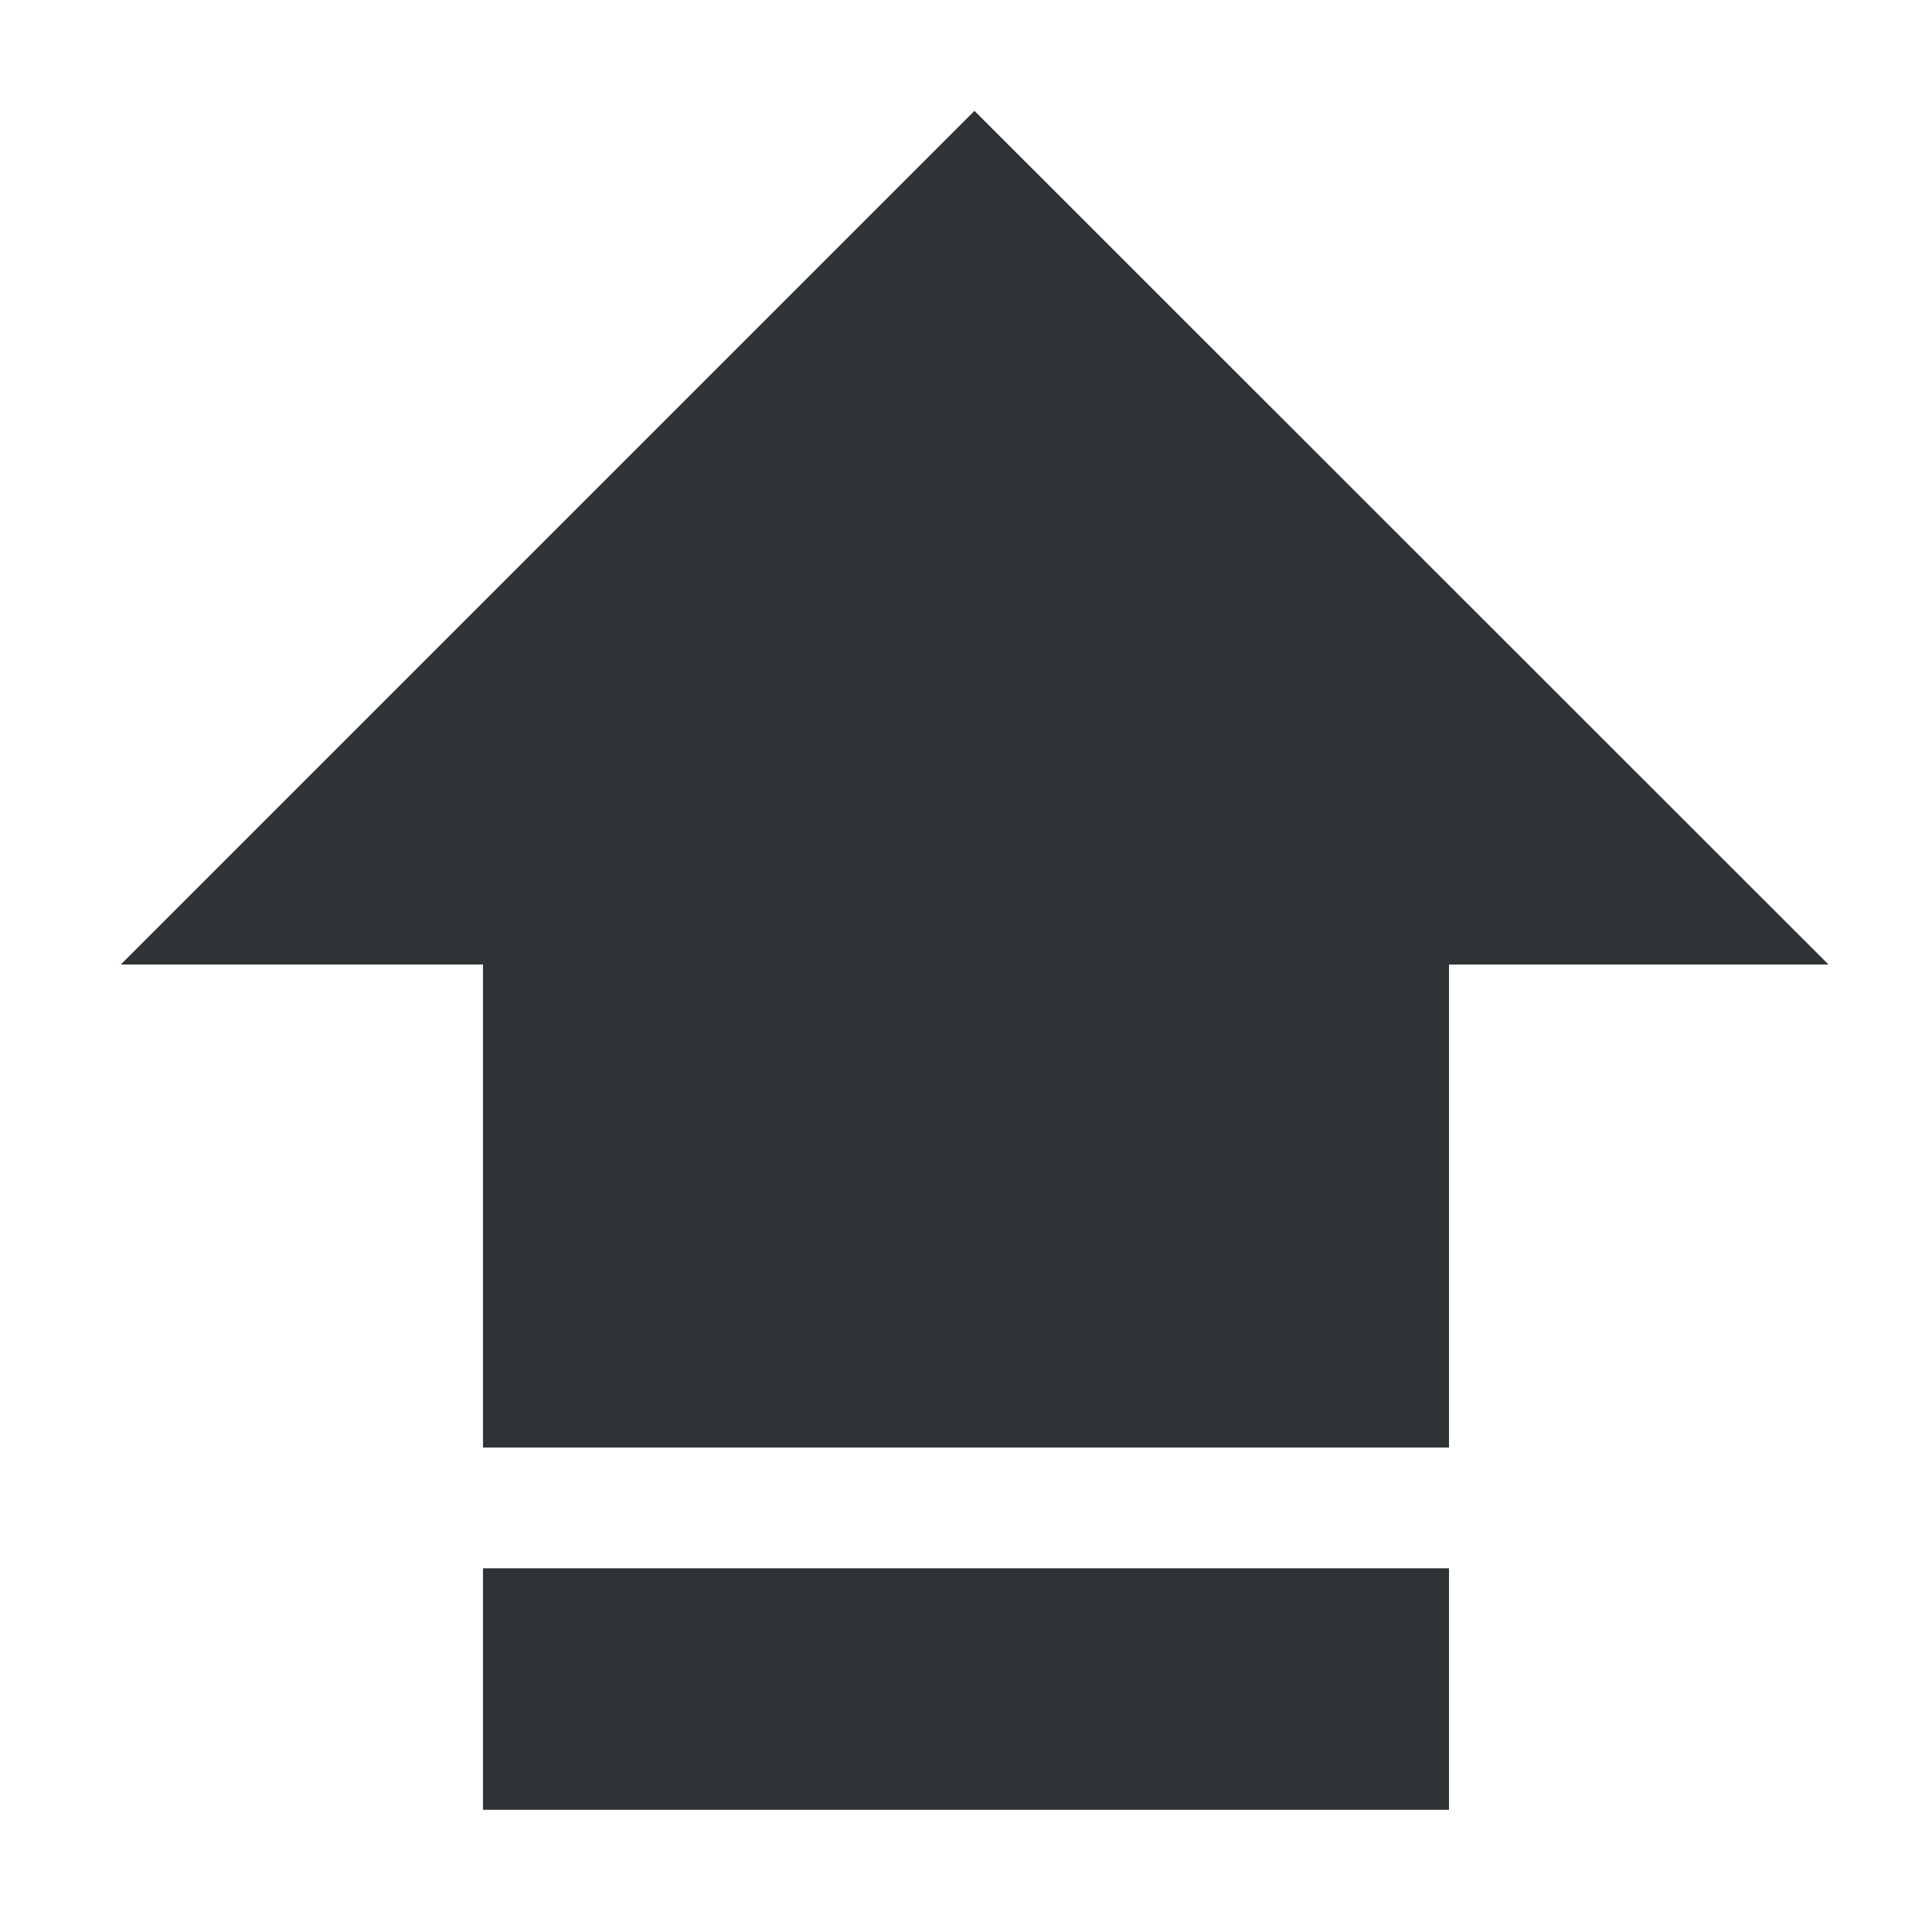
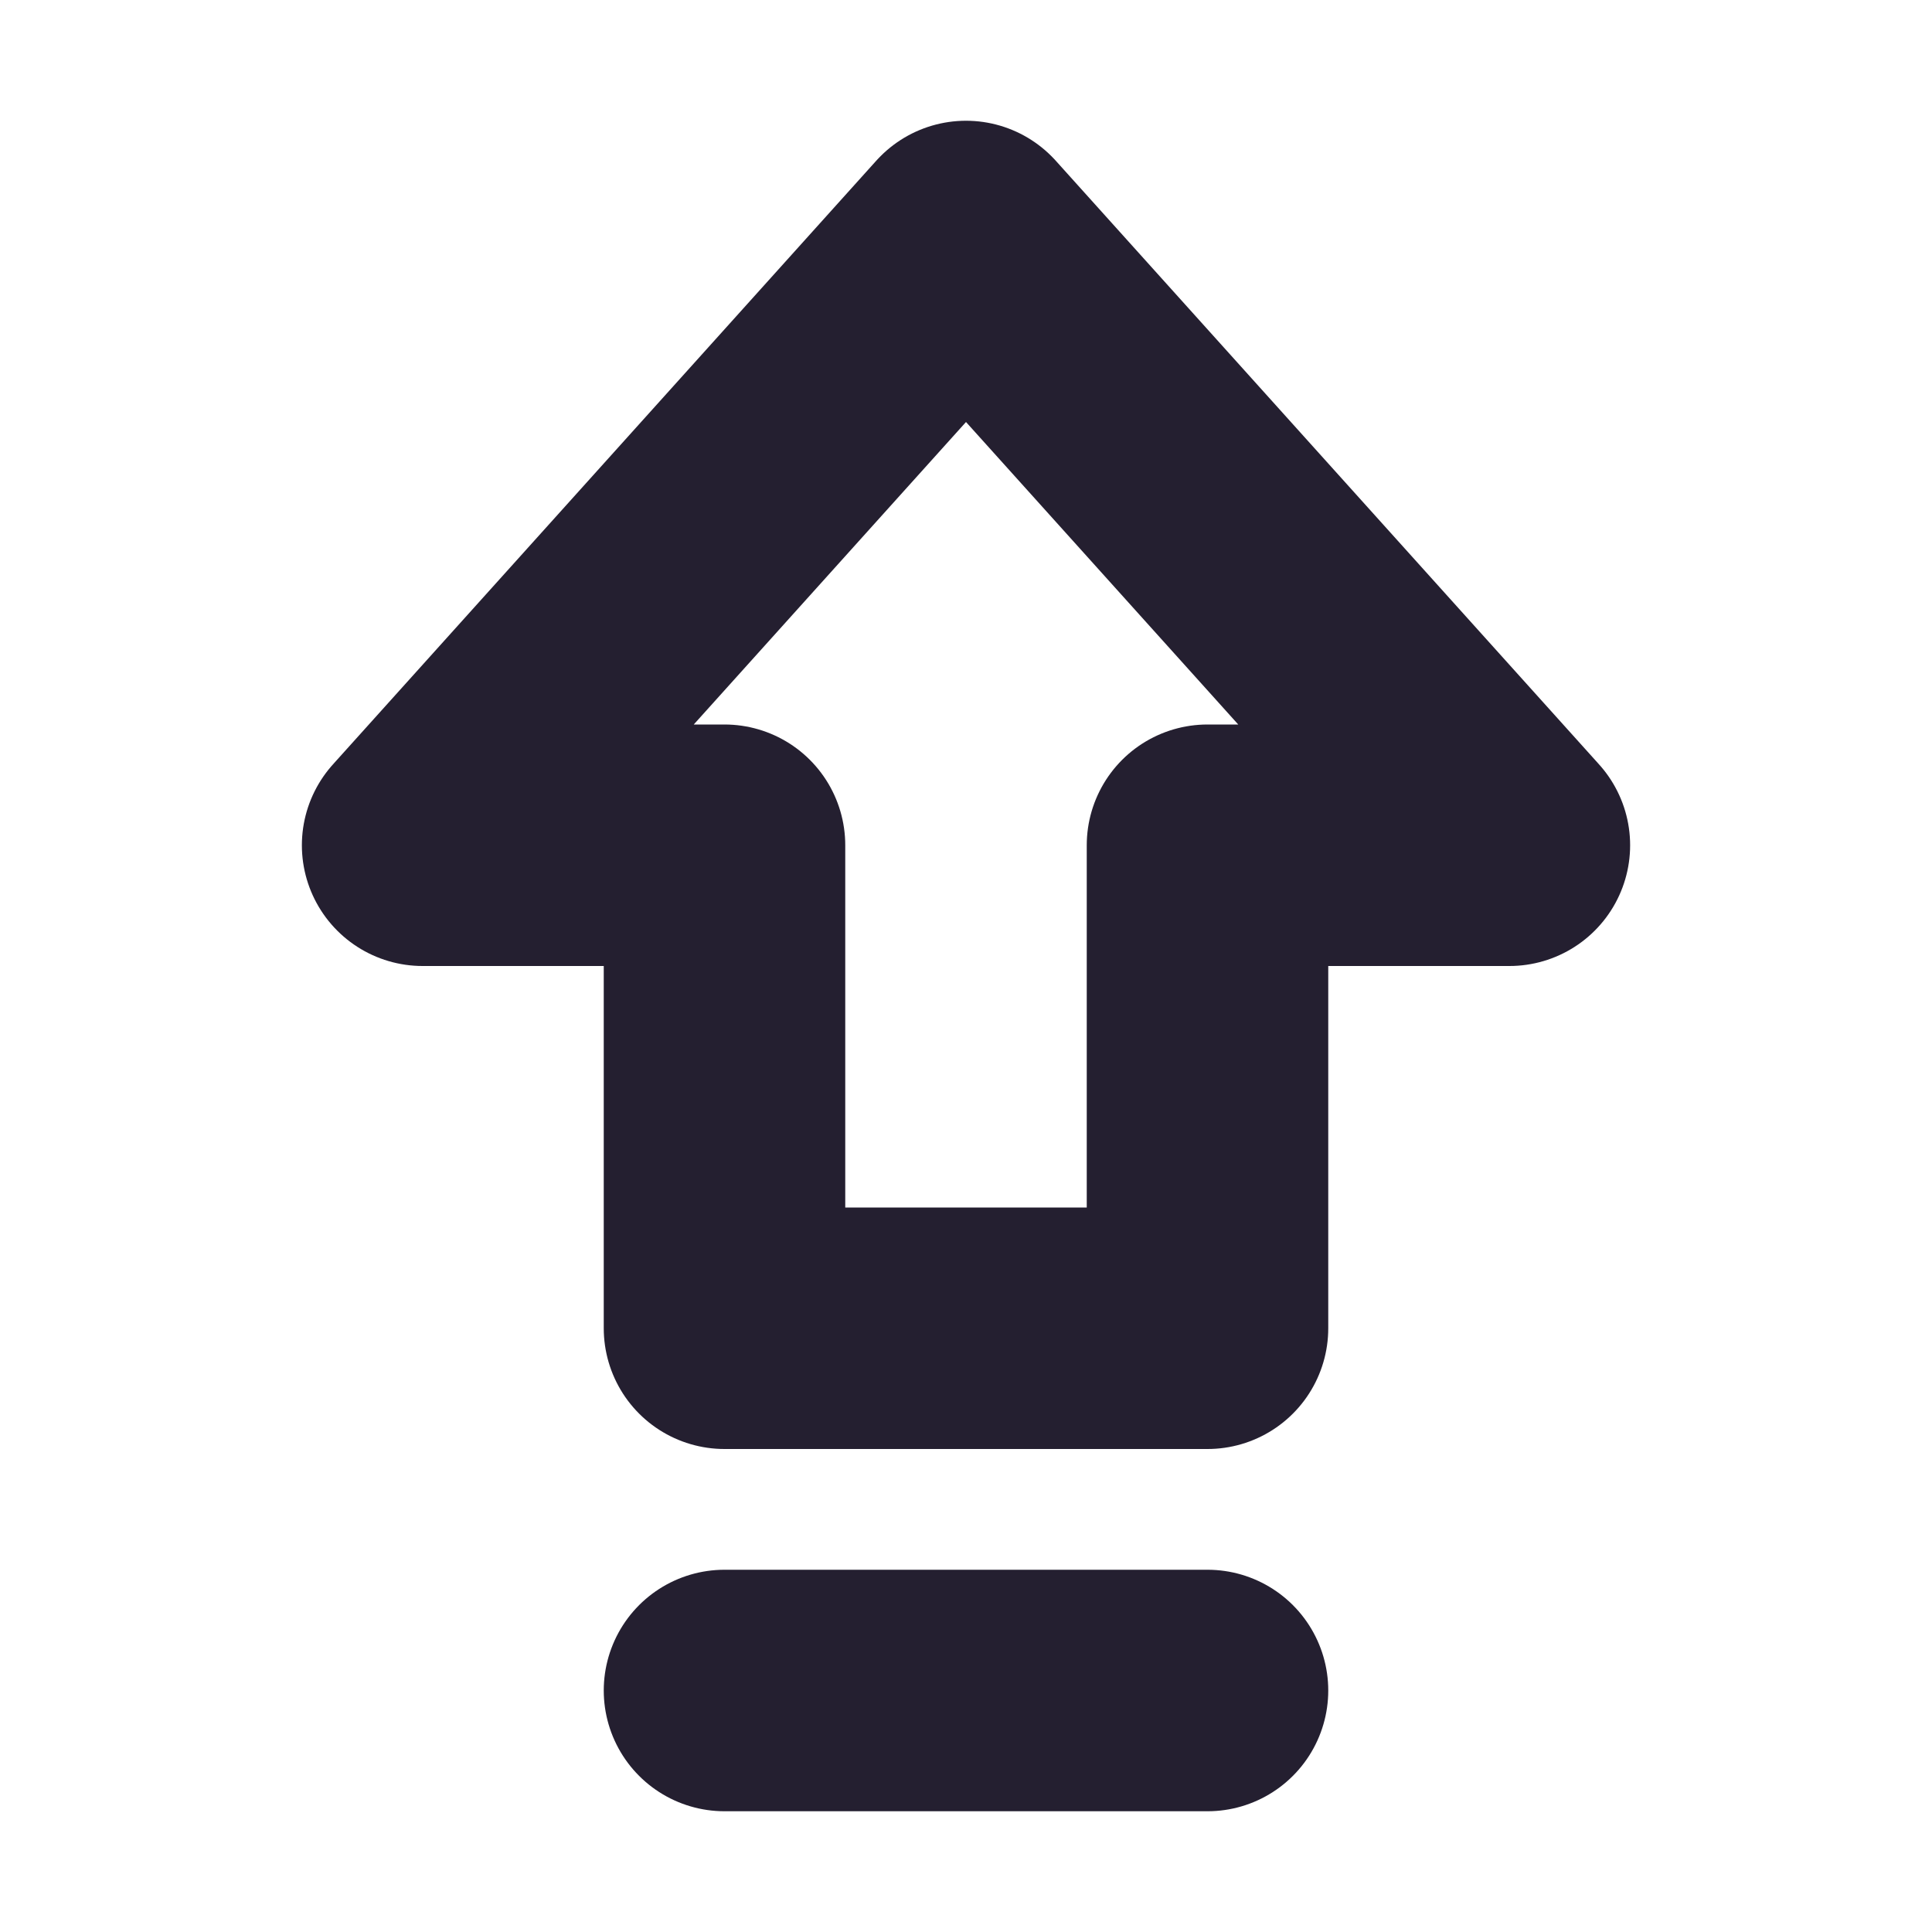
- <svg xmlns="http://www.w3.org/2000/svg" width="16" height="16">
-   <path d="M8.07.918L1 7.988h3v4h8v-4h3.143zM4 12.988v2h8v-2z" style="marker:none" color="#bebebe" fill="#2e3436" />
+ <svg xmlns="http://www.w3.org/2000/svg" width="16" height="16" fill="none">
+   <path class="foreground-stroke" stroke="#241f30" stroke-linejoin="round" stroke-width="2" d="M6 7v4h4V7h2.5L8 2 3.5 7Z" />
+   <path class="foreground-stroke" stroke="#241f30" stroke-linecap="round" stroke-width="2" d="M6 14h4" />
</svg>
